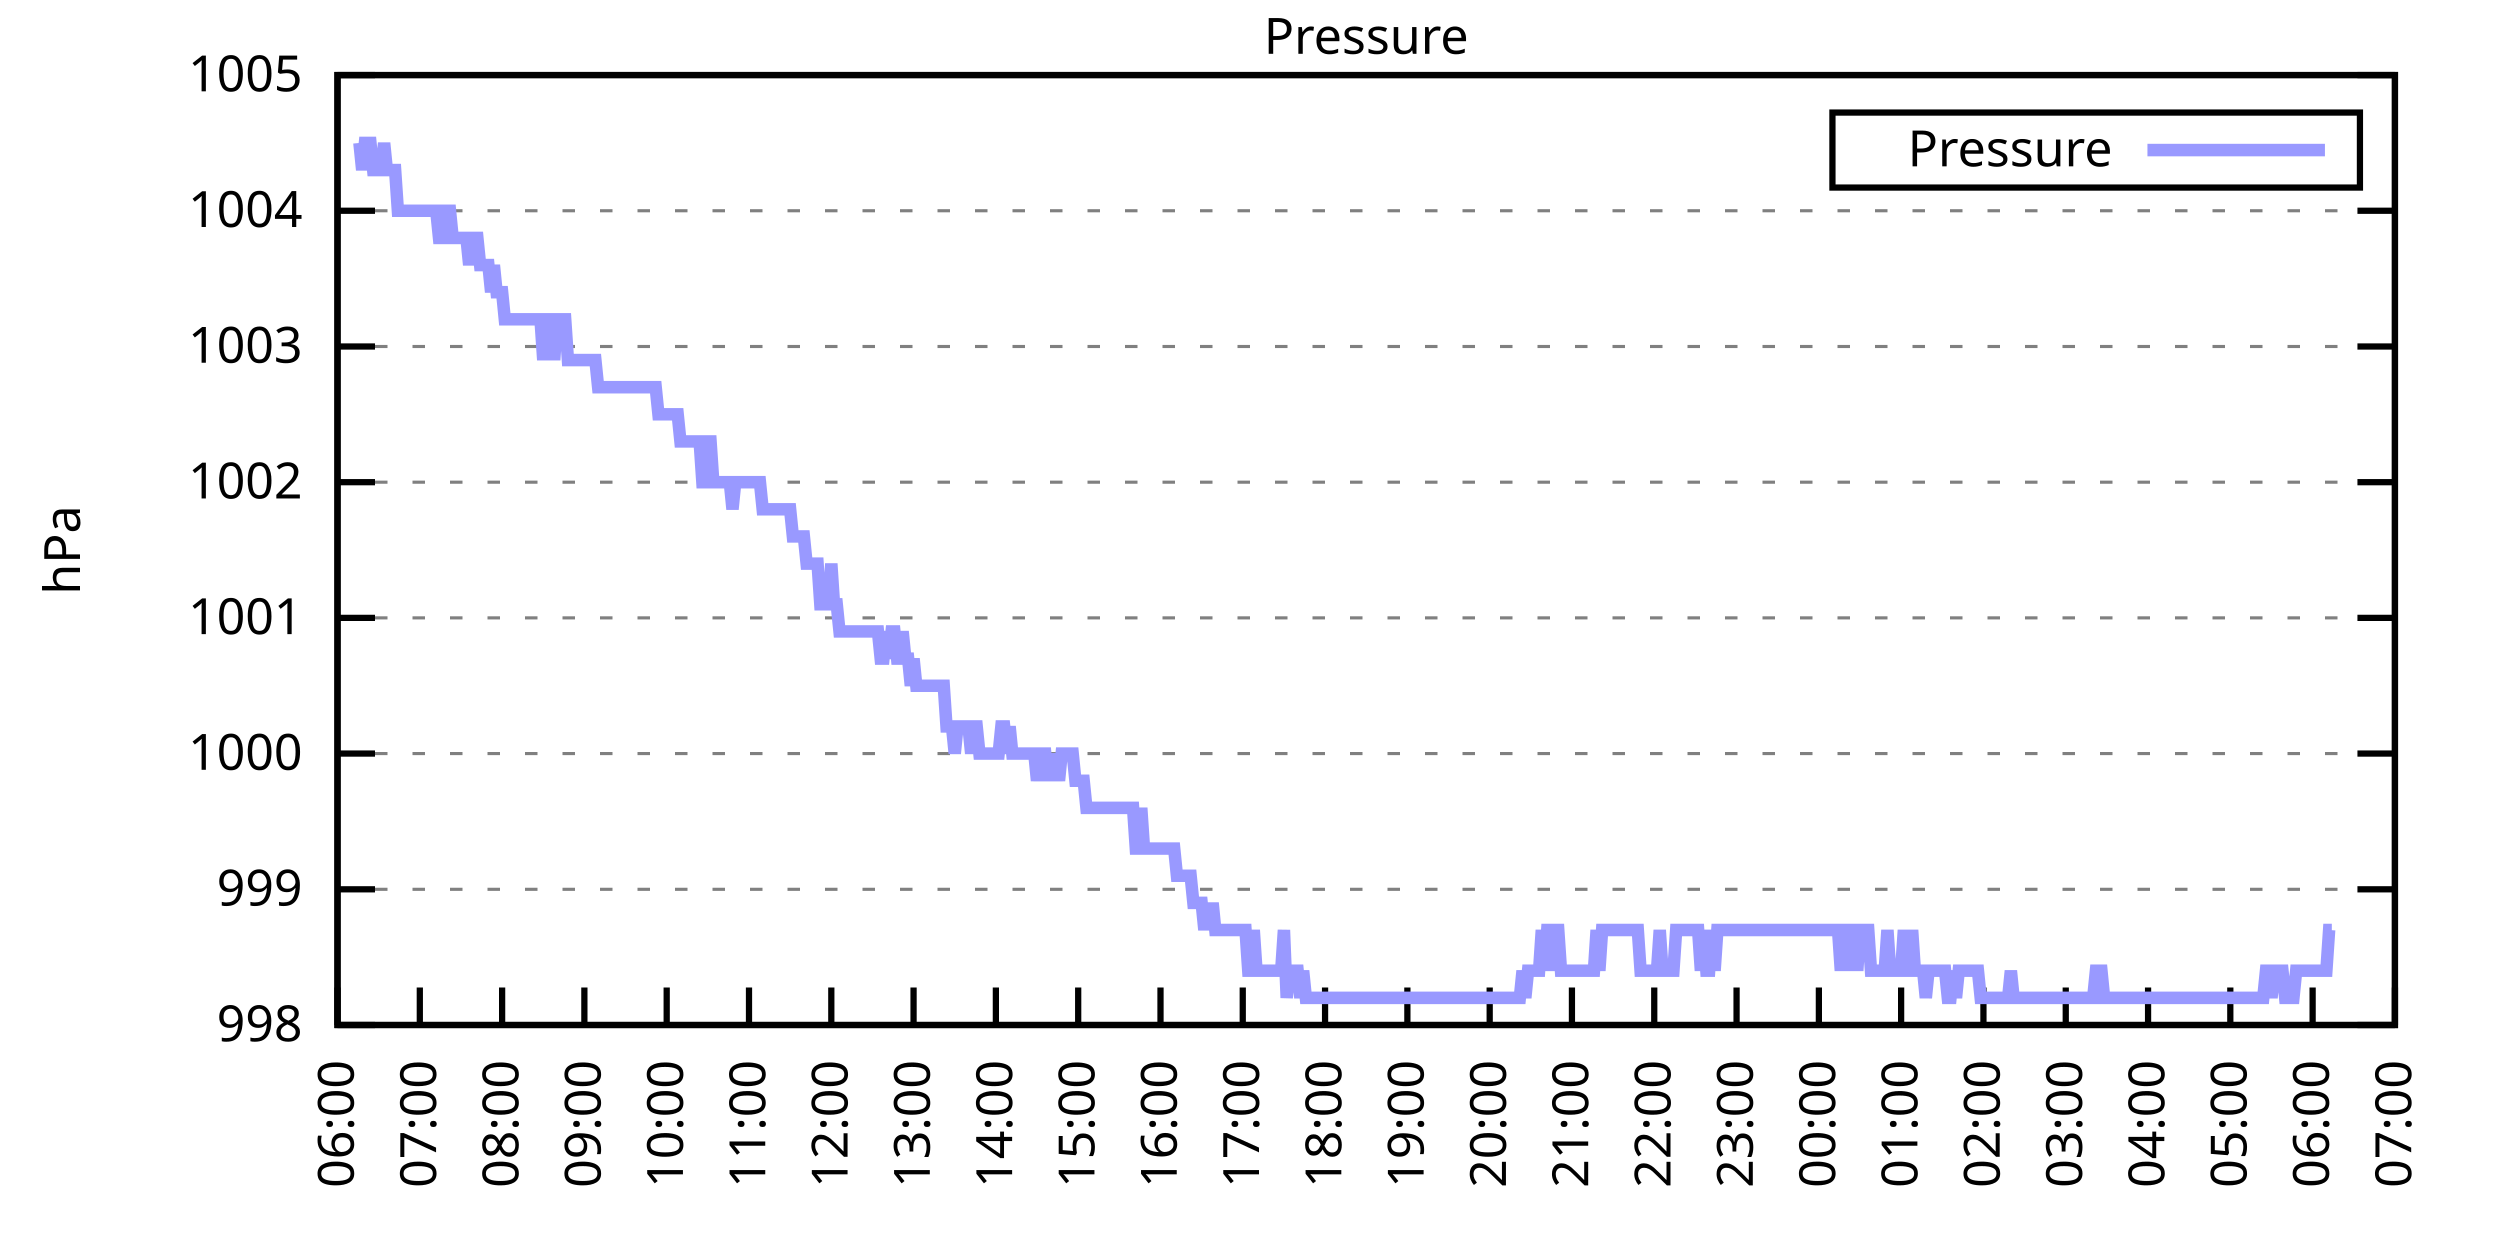
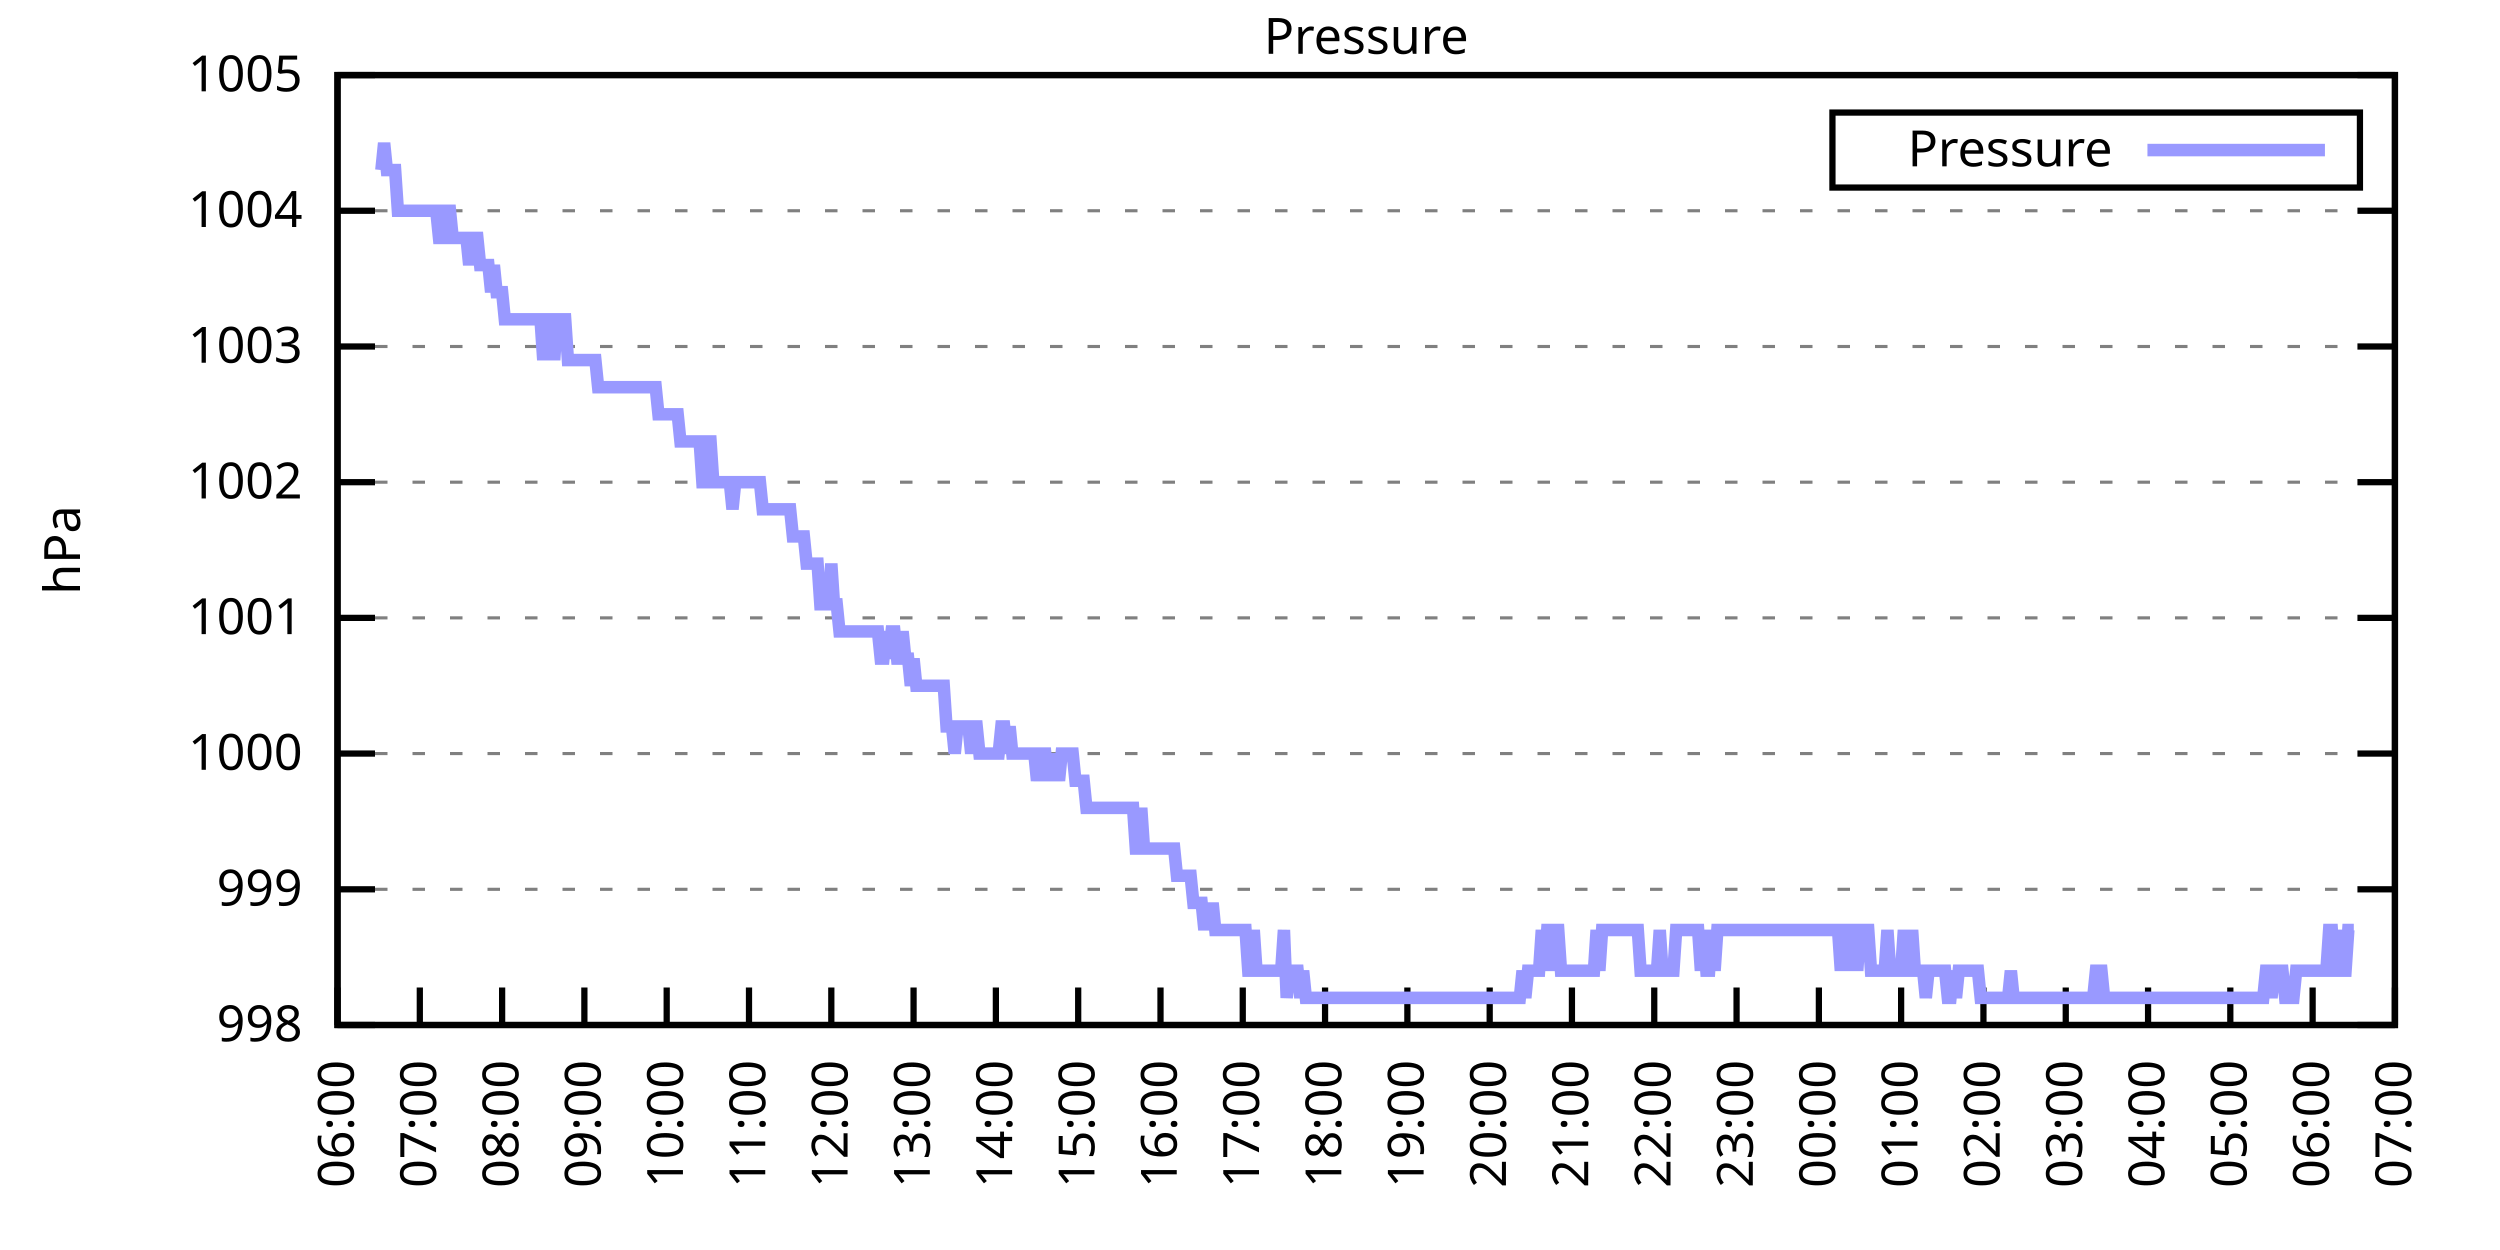
<svg xmlns="http://www.w3.org/2000/svg" xmlns:xlink="http://www.w3.org/1999/xlink" width="400" height="200" viewBox="0 0 400 200">
  <g id="gnuplot_canvas">
    <rect x="0" y="0" width="400" height="200" fill="none" />
    <defs>
      <circle id="gpDot" r="0.5" stroke-width="0.5" stroke="currentColor" />
      <path id="gpPt0" stroke-width="0.333" stroke="currentColor" d="M-1,0 h2 M0,-1 v2" />
      <path id="gpPt1" stroke-width="0.333" stroke="currentColor" d="M-1,-1 L1,1 M1,-1 L-1,1" />
      <path id="gpPt2" stroke-width="0.333" stroke="currentColor" d="M-1,0 L1,0 M0,-1 L0,1 M-1,-1 L1,1 M-1,1 L1,-1" />
      <rect id="gpPt3" stroke-width="0.333" stroke="currentColor" x="-1" y="-1" width="2" height="2" />
      <rect id="gpPt4" stroke-width="0.333" stroke="currentColor" fill="currentColor" x="-1" y="-1" width="2" height="2" />
      <circle id="gpPt5" stroke-width="0.333" stroke="currentColor" cx="0" cy="0" r="1" />
      <use xlink:href="#gpPt5" id="gpPt6" fill="currentColor" stroke="none" />
      <path id="gpPt7" stroke-width="0.333" stroke="currentColor" d="M0,-1.33 L-1.33,0.67 L1.33,0.67 z" />
      <use xlink:href="#gpPt7" id="gpPt8" fill="currentColor" stroke="none" />
      <use xlink:href="#gpPt7" id="gpPt9" stroke="currentColor" transform="rotate(180)" />
      <use xlink:href="#gpPt9" id="gpPt10" fill="currentColor" stroke="none" />
      <use xlink:href="#gpPt3" id="gpPt11" stroke="currentColor" transform="rotate(45)" />
      <use xlink:href="#gpPt11" id="gpPt12" fill="currentColor" stroke="none" />
      <path id="gpPt13" stroke-width="0.333" stroke="currentColor" d="M0,1.330 L1.265,0.411 L0.782,-1.067 L-0.782,-1.076 L-1.265,0.411 z" />
      <use xlink:href="#gpPt13" id="gpPt14" fill="currentColor" stroke="none" />
      <filter id="textbox" filterUnits="objectBoundingBox" x="0" y="0" height="1" width="1">
        <feFlood flood-color="white" flood-opacity="1" result="bgnd" />
        <feComposite in="SourceGraphic" in2="bgnd" operator="atop" />
      </filter>
      <filter id="greybox" filterUnits="objectBoundingBox" x="0" y="0" height="1" width="1">
        <feFlood flood-color="lightgrey" flood-opacity="1" result="grey" />
        <feComposite in="SourceGraphic" in2="grey" operator="atop" />
      </filter>
    </defs>
    <g fill="none" color="white" stroke="currentColor" stroke-width="1.00" stroke-linecap="butt" stroke-linejoin="miter">
</g>
    <g fill="none" color="black" stroke="currentColor" stroke-width="1.00" stroke-linecap="butt" stroke-linejoin="miter">
      <g stroke="none" shape-rendering="crispEdges">
        <polygon fill="rgb(255, 255, 255)" points="54.00,164.00 383.18,164.00 383.18,12.02 54.00,12.02 " />
      </g>
    </g>
    <g fill="none" color="black" stroke="currentColor" stroke-width="1.00" stroke-linecap="butt" stroke-linejoin="miter">
</g>
    <g fill="none" color="black" stroke="black" stroke-width="0.50" stroke-linecap="butt" stroke-linejoin="miter">
</g>
    <g fill="none" color="gray" stroke="currentColor" stroke-width="0.50" stroke-linecap="butt" stroke-linejoin="miter">
      <path stroke="gray" stroke-dasharray="2,4" class="gridline" d="M54.00,164.00 L383.19,164.00  " />
    </g>
    <g fill="none" color="gray" stroke="gray" stroke-width="1.00" stroke-linecap="butt" stroke-linejoin="miter">
</g>
    <g fill="none" color="black" stroke="currentColor" stroke-width="1.00" stroke-linecap="butt" stroke-linejoin="miter">
      <path stroke="black" d="M54.00,164.00 L60.00,164.00 M383.19,164.00 L377.19,164.00  " />
      <g transform="translate(48.40,166.60)" stroke="none" fill="black" font-family="Sans" font-size="8.00" text-anchor="end">
        <text>
          <tspan font-family="Sans"> 998</tspan>
        </text>
      </g>
    </g>
    <g fill="none" color="black" stroke="currentColor" stroke-width="1.00" stroke-linecap="butt" stroke-linejoin="miter">
</g>
    <g fill="none" color="black" stroke="black" stroke-width="0.50" stroke-linecap="butt" stroke-linejoin="miter">
</g>
    <g fill="none" color="gray" stroke="currentColor" stroke-width="0.50" stroke-linecap="butt" stroke-linejoin="miter">
      <path stroke="gray" stroke-dasharray="2,4" class="gridline" d="M54.00,142.29 L383.19,142.29  " />
    </g>
    <g fill="none" color="gray" stroke="gray" stroke-width="1.00" stroke-linecap="butt" stroke-linejoin="miter">
</g>
    <g fill="none" color="black" stroke="currentColor" stroke-width="1.00" stroke-linecap="butt" stroke-linejoin="miter">
      <path stroke="black" d="M54.00,142.29 L60.00,142.29 M383.19,142.29 L377.19,142.29  " />
      <g transform="translate(48.40,144.89)" stroke="none" fill="black" font-family="Sans" font-size="8.00" text-anchor="end">
        <text>
          <tspan font-family="Sans"> 999</tspan>
        </text>
      </g>
    </g>
    <g fill="none" color="black" stroke="currentColor" stroke-width="1.00" stroke-linecap="butt" stroke-linejoin="miter">
</g>
    <g fill="none" color="black" stroke="black" stroke-width="0.50" stroke-linecap="butt" stroke-linejoin="miter">
</g>
    <g fill="none" color="gray" stroke="currentColor" stroke-width="0.50" stroke-linecap="butt" stroke-linejoin="miter">
      <path stroke="gray" stroke-dasharray="2,4" class="gridline" d="M54.00,120.57 L383.19,120.57  " />
    </g>
    <g fill="none" color="gray" stroke="gray" stroke-width="1.00" stroke-linecap="butt" stroke-linejoin="miter">
</g>
    <g fill="none" color="black" stroke="currentColor" stroke-width="1.00" stroke-linecap="butt" stroke-linejoin="miter">
      <path stroke="black" d="M54.00,120.57 L60.00,120.57 M383.19,120.57 L377.19,120.57  " />
      <g transform="translate(48.40,123.17)" stroke="none" fill="black" font-family="Sans" font-size="8.00" text-anchor="end">
        <text>
          <tspan font-family="Sans"> 1000</tspan>
        </text>
      </g>
    </g>
    <g fill="none" color="black" stroke="currentColor" stroke-width="1.00" stroke-linecap="butt" stroke-linejoin="miter">
</g>
    <g fill="none" color="black" stroke="black" stroke-width="0.50" stroke-linecap="butt" stroke-linejoin="miter">
</g>
    <g fill="none" color="gray" stroke="currentColor" stroke-width="0.50" stroke-linecap="butt" stroke-linejoin="miter">
      <path stroke="gray" stroke-dasharray="2,4" class="gridline" d="M54.00,98.86 L383.19,98.86  " />
    </g>
    <g fill="none" color="gray" stroke="gray" stroke-width="1.00" stroke-linecap="butt" stroke-linejoin="miter">
</g>
    <g fill="none" color="black" stroke="currentColor" stroke-width="1.00" stroke-linecap="butt" stroke-linejoin="miter">
      <path stroke="black" d="M54.00,98.86 L60.00,98.86 M383.19,98.86 L377.19,98.86  " />
      <g transform="translate(48.40,101.46)" stroke="none" fill="black" font-family="Sans" font-size="8.00" text-anchor="end">
        <text>
          <tspan font-family="Sans"> 1001</tspan>
        </text>
      </g>
    </g>
    <g fill="none" color="black" stroke="currentColor" stroke-width="1.00" stroke-linecap="butt" stroke-linejoin="miter">
</g>
    <g fill="none" color="black" stroke="black" stroke-width="0.50" stroke-linecap="butt" stroke-linejoin="miter">
</g>
    <g fill="none" color="gray" stroke="currentColor" stroke-width="0.50" stroke-linecap="butt" stroke-linejoin="miter">
      <path stroke="gray" stroke-dasharray="2,4" class="gridline" d="M54.00,77.15 L383.19,77.15  " />
    </g>
    <g fill="none" color="gray" stroke="gray" stroke-width="1.00" stroke-linecap="butt" stroke-linejoin="miter">
</g>
    <g fill="none" color="black" stroke="currentColor" stroke-width="1.00" stroke-linecap="butt" stroke-linejoin="miter">
      <path stroke="black" d="M54.00,77.15 L60.00,77.15 M383.19,77.15 L377.19,77.15  " />
      <g transform="translate(48.40,79.75)" stroke="none" fill="black" font-family="Sans" font-size="8.00" text-anchor="end">
        <text>
          <tspan font-family="Sans"> 1002</tspan>
        </text>
      </g>
    </g>
    <g fill="none" color="black" stroke="currentColor" stroke-width="1.00" stroke-linecap="butt" stroke-linejoin="miter">
</g>
    <g fill="none" color="black" stroke="black" stroke-width="0.50" stroke-linecap="butt" stroke-linejoin="miter">
</g>
    <g fill="none" color="gray" stroke="currentColor" stroke-width="0.50" stroke-linecap="butt" stroke-linejoin="miter">
      <path stroke="gray" stroke-dasharray="2,4" class="gridline" d="M54.00,55.44 L383.19,55.44  " />
    </g>
    <g fill="none" color="gray" stroke="gray" stroke-width="1.00" stroke-linecap="butt" stroke-linejoin="miter">
</g>
    <g fill="none" color="black" stroke="currentColor" stroke-width="1.00" stroke-linecap="butt" stroke-linejoin="miter">
      <path stroke="black" d="M54.00,55.44 L60.00,55.44 M383.19,55.44 L377.19,55.44  " />
      <g transform="translate(48.40,58.04)" stroke="none" fill="black" font-family="Sans" font-size="8.00" text-anchor="end">
        <text>
          <tspan font-family="Sans"> 1003</tspan>
        </text>
      </g>
    </g>
    <g fill="none" color="black" stroke="currentColor" stroke-width="1.00" stroke-linecap="butt" stroke-linejoin="miter">
</g>
    <g fill="none" color="black" stroke="black" stroke-width="0.50" stroke-linecap="butt" stroke-linejoin="miter">
</g>
    <g fill="none" color="gray" stroke="currentColor" stroke-width="0.50" stroke-linecap="butt" stroke-linejoin="miter">
      <path stroke="gray" stroke-dasharray="2,4" class="gridline" d="M54.00,33.72 L383.19,33.72  " />
    </g>
    <g fill="none" color="gray" stroke="gray" stroke-width="1.00" stroke-linecap="butt" stroke-linejoin="miter">
</g>
    <g fill="none" color="black" stroke="currentColor" stroke-width="1.00" stroke-linecap="butt" stroke-linejoin="miter">
      <path stroke="black" d="M54.00,33.72 L60.00,33.72 M383.19,33.72 L377.19,33.72  " />
      <g transform="translate(48.40,36.32)" stroke="none" fill="black" font-family="Sans" font-size="8.00" text-anchor="end">
        <text>
          <tspan font-family="Sans"> 1004</tspan>
        </text>
      </g>
    </g>
    <g fill="none" color="black" stroke="currentColor" stroke-width="1.00" stroke-linecap="butt" stroke-linejoin="miter">
</g>
    <g fill="none" color="black" stroke="black" stroke-width="0.50" stroke-linecap="butt" stroke-linejoin="miter">
</g>
    <g fill="none" color="gray" stroke="currentColor" stroke-width="0.50" stroke-linecap="butt" stroke-linejoin="miter">
      <path stroke="gray" stroke-dasharray="2,4" class="gridline" d="M54.00,12.01 L383.19,12.01  " />
    </g>
    <g fill="none" color="gray" stroke="gray" stroke-width="1.00" stroke-linecap="butt" stroke-linejoin="miter">
</g>
    <g fill="none" color="black" stroke="currentColor" stroke-width="1.00" stroke-linecap="butt" stroke-linejoin="miter">
      <path stroke="black" d="M54.00,12.01 L60.00,12.01 M383.19,12.01 L377.19,12.01  " />
      <g transform="translate(48.40,14.61)" stroke="none" fill="black" font-family="Sans" font-size="8.00" text-anchor="end">
        <text>
          <tspan font-family="Sans"> 1005</tspan>
        </text>
      </g>
    </g>
    <g fill="none" color="black" stroke="currentColor" stroke-width="1.00" stroke-linecap="butt" stroke-linejoin="miter">
      <path stroke="black" d="M54.00,164.00 L54.00,158.00  " />
      <g transform="translate(56.60,169.60) rotate(270.00)" stroke="none" fill="black" font-family="Sans" font-size="8.00" text-anchor="end">
        <text>
          <tspan font-family="Sans">06:00</tspan>
        </text>
      </g>
    </g>
    <g fill="none" color="black" stroke="currentColor" stroke-width="1.00" stroke-linecap="butt" stroke-linejoin="miter">
      <path stroke="black" d="M67.17,164.00 L67.17,158.00  " />
      <g transform="translate(69.77,169.60) rotate(270.00)" stroke="none" fill="black" font-family="Sans" font-size="8.00" text-anchor="end">
        <text>
          <tspan font-family="Sans">07:00</tspan>
        </text>
      </g>
    </g>
    <g fill="none" color="black" stroke="currentColor" stroke-width="1.00" stroke-linecap="butt" stroke-linejoin="miter">
      <path stroke="black" d="M80.34,164.00 L80.34,158.00  " />
      <g transform="translate(82.94,169.60) rotate(270.00)" stroke="none" fill="black" font-family="Sans" font-size="8.00" text-anchor="end">
        <text>
          <tspan font-family="Sans">08:00</tspan>
        </text>
      </g>
    </g>
    <g fill="none" color="black" stroke="currentColor" stroke-width="1.00" stroke-linecap="butt" stroke-linejoin="miter">
      <path stroke="black" d="M93.50,164.00 L93.50,158.00  " />
      <g transform="translate(96.10,169.60) rotate(270.00)" stroke="none" fill="black" font-family="Sans" font-size="8.00" text-anchor="end">
        <text>
          <tspan font-family="Sans">09:00</tspan>
        </text>
      </g>
    </g>
    <g fill="none" color="black" stroke="currentColor" stroke-width="1.00" stroke-linecap="butt" stroke-linejoin="miter">
      <path stroke="black" d="M106.67,164.00 L106.67,158.00  " />
      <g transform="translate(109.27,169.60) rotate(270.00)" stroke="none" fill="black" font-family="Sans" font-size="8.00" text-anchor="end">
        <text>
          <tspan font-family="Sans">10:00</tspan>
        </text>
      </g>
    </g>
    <g fill="none" color="black" stroke="currentColor" stroke-width="1.00" stroke-linecap="butt" stroke-linejoin="miter">
      <path stroke="black" d="M119.84,164.00 L119.84,158.00  " />
      <g transform="translate(122.44,169.60) rotate(270.00)" stroke="none" fill="black" font-family="Sans" font-size="8.00" text-anchor="end">
        <text>
          <tspan font-family="Sans">11:00</tspan>
        </text>
      </g>
    </g>
    <g fill="none" color="black" stroke="currentColor" stroke-width="1.00" stroke-linecap="butt" stroke-linejoin="miter">
      <path stroke="black" d="M133.01,164.00 L133.01,158.00  " />
      <g transform="translate(135.61,169.60) rotate(270.00)" stroke="none" fill="black" font-family="Sans" font-size="8.00" text-anchor="end">
        <text>
          <tspan font-family="Sans">12:00</tspan>
        </text>
      </g>
    </g>
    <g fill="none" color="black" stroke="currentColor" stroke-width="1.00" stroke-linecap="butt" stroke-linejoin="miter">
      <path stroke="black" d="M146.17,164.00 L146.17,158.00  " />
      <g transform="translate(148.77,169.60) rotate(270.00)" stroke="none" fill="black" font-family="Sans" font-size="8.00" text-anchor="end">
        <text>
          <tspan font-family="Sans">13:00</tspan>
        </text>
      </g>
    </g>
    <g fill="none" color="black" stroke="currentColor" stroke-width="1.00" stroke-linecap="butt" stroke-linejoin="miter">
      <path stroke="black" d="M159.34,164.00 L159.34,158.00  " />
      <g transform="translate(161.94,169.60) rotate(270.00)" stroke="none" fill="black" font-family="Sans" font-size="8.00" text-anchor="end">
        <text>
          <tspan font-family="Sans">14:00</tspan>
        </text>
      </g>
    </g>
    <g fill="none" color="black" stroke="currentColor" stroke-width="1.00" stroke-linecap="butt" stroke-linejoin="miter">
      <path stroke="black" d="M172.51,164.00 L172.51,158.00  " />
      <g transform="translate(175.11,169.60) rotate(270.00)" stroke="none" fill="black" font-family="Sans" font-size="8.00" text-anchor="end">
        <text>
          <tspan font-family="Sans">15:00</tspan>
        </text>
      </g>
    </g>
    <g fill="none" color="black" stroke="currentColor" stroke-width="1.00" stroke-linecap="butt" stroke-linejoin="miter">
      <path stroke="black" d="M185.68,164.00 L185.68,158.00  " />
      <g transform="translate(188.28,169.60) rotate(270.00)" stroke="none" fill="black" font-family="Sans" font-size="8.00" text-anchor="end">
        <text>
          <tspan font-family="Sans">16:00</tspan>
        </text>
      </g>
    </g>
    <g fill="none" color="black" stroke="currentColor" stroke-width="1.00" stroke-linecap="butt" stroke-linejoin="miter">
      <path stroke="black" d="M198.84,164.00 L198.84,158.00  " />
      <g transform="translate(201.44,169.60) rotate(270.00)" stroke="none" fill="black" font-family="Sans" font-size="8.00" text-anchor="end">
        <text>
          <tspan font-family="Sans">17:00</tspan>
        </text>
      </g>
    </g>
    <g fill="none" color="black" stroke="currentColor" stroke-width="1.00" stroke-linecap="butt" stroke-linejoin="miter">
      <path stroke="black" d="M212.01,164.00 L212.01,158.00  " />
      <g transform="translate(214.61,169.60) rotate(270.00)" stroke="none" fill="black" font-family="Sans" font-size="8.00" text-anchor="end">
        <text>
          <tspan font-family="Sans">18:00</tspan>
        </text>
      </g>
    </g>
    <g fill="none" color="black" stroke="currentColor" stroke-width="1.00" stroke-linecap="butt" stroke-linejoin="miter">
      <path stroke="black" d="M225.18,164.00 L225.18,158.00  " />
      <g transform="translate(227.78,169.60) rotate(270.00)" stroke="none" fill="black" font-family="Sans" font-size="8.00" text-anchor="end">
        <text>
          <tspan font-family="Sans">19:00</tspan>
        </text>
      </g>
    </g>
    <g fill="none" color="black" stroke="currentColor" stroke-width="1.00" stroke-linecap="butt" stroke-linejoin="miter">
      <path stroke="black" d="M238.35,164.00 L238.35,158.00  " />
      <g transform="translate(240.95,169.60) rotate(270.00)" stroke="none" fill="black" font-family="Sans" font-size="8.00" text-anchor="end">
        <text>
          <tspan font-family="Sans">20:00</tspan>
        </text>
      </g>
    </g>
    <g fill="none" color="black" stroke="currentColor" stroke-width="1.00" stroke-linecap="butt" stroke-linejoin="miter">
      <path stroke="black" d="M251.51,164.00 L251.51,158.00  " />
      <g transform="translate(254.11,169.60) rotate(270.00)" stroke="none" fill="black" font-family="Sans" font-size="8.00" text-anchor="end">
        <text>
          <tspan font-family="Sans">21:00</tspan>
        </text>
      </g>
    </g>
    <g fill="none" color="black" stroke="currentColor" stroke-width="1.00" stroke-linecap="butt" stroke-linejoin="miter">
      <path stroke="black" d="M264.68,164.00 L264.68,158.00  " />
      <g transform="translate(267.28,169.60) rotate(270.00)" stroke="none" fill="black" font-family="Sans" font-size="8.00" text-anchor="end">
        <text>
          <tspan font-family="Sans">22:00</tspan>
        </text>
      </g>
    </g>
    <g fill="none" color="black" stroke="currentColor" stroke-width="1.00" stroke-linecap="butt" stroke-linejoin="miter">
      <path stroke="black" d="M277.85,164.00 L277.85,158.00  " />
      <g transform="translate(280.45,169.60) rotate(270.00)" stroke="none" fill="black" font-family="Sans" font-size="8.00" text-anchor="end">
        <text>
          <tspan font-family="Sans">23:00</tspan>
        </text>
      </g>
    </g>
    <g fill="none" color="black" stroke="currentColor" stroke-width="1.00" stroke-linecap="butt" stroke-linejoin="miter">
      <path stroke="black" d="M291.02,164.00 L291.02,158.00  " />
      <g transform="translate(293.62,169.60) rotate(270.00)" stroke="none" fill="black" font-family="Sans" font-size="8.00" text-anchor="end">
        <text>
          <tspan font-family="Sans">00:00</tspan>
        </text>
      </g>
    </g>
    <g fill="none" color="black" stroke="currentColor" stroke-width="1.00" stroke-linecap="butt" stroke-linejoin="miter">
      <path stroke="black" d="M304.18,164.00 L304.18,158.00  " />
      <g transform="translate(306.78,169.60) rotate(270.00)" stroke="none" fill="black" font-family="Sans" font-size="8.00" text-anchor="end">
        <text>
          <tspan font-family="Sans">01:00</tspan>
        </text>
      </g>
    </g>
    <g fill="none" color="black" stroke="currentColor" stroke-width="1.00" stroke-linecap="butt" stroke-linejoin="miter">
      <path stroke="black" d="M317.35,164.00 L317.35,158.00  " />
      <g transform="translate(319.95,169.60) rotate(270.00)" stroke="none" fill="black" font-family="Sans" font-size="8.00" text-anchor="end">
        <text>
          <tspan font-family="Sans">02:00</tspan>
        </text>
      </g>
    </g>
    <g fill="none" color="black" stroke="currentColor" stroke-width="1.00" stroke-linecap="butt" stroke-linejoin="miter">
      <path stroke="black" d="M330.52,164.00 L330.52,158.00  " />
      <g transform="translate(333.12,169.60) rotate(270.00)" stroke="none" fill="black" font-family="Sans" font-size="8.00" text-anchor="end">
        <text>
          <tspan font-family="Sans">03:00</tspan>
        </text>
      </g>
    </g>
    <g fill="none" color="black" stroke="currentColor" stroke-width="1.00" stroke-linecap="butt" stroke-linejoin="miter">
      <path stroke="black" d="M343.69,164.00 L343.69,158.00  " />
      <g transform="translate(346.29,169.60) rotate(270.00)" stroke="none" fill="black" font-family="Sans" font-size="8.00" text-anchor="end">
        <text>
          <tspan font-family="Sans">04:00</tspan>
        </text>
      </g>
    </g>
    <g fill="none" color="black" stroke="currentColor" stroke-width="1.00" stroke-linecap="butt" stroke-linejoin="miter">
      <path stroke="black" d="M356.85,164.00 L356.85,158.00  " />
      <g transform="translate(359.45,169.60) rotate(270.00)" stroke="none" fill="black" font-family="Sans" font-size="8.00" text-anchor="end">
        <text>
          <tspan font-family="Sans">05:00</tspan>
        </text>
      </g>
    </g>
    <g fill="none" color="black" stroke="currentColor" stroke-width="1.00" stroke-linecap="butt" stroke-linejoin="miter">
      <path stroke="black" d="M370.02,164.00 L370.02,158.00  " />
      <g transform="translate(372.62,169.60) rotate(270.00)" stroke="none" fill="black" font-family="Sans" font-size="8.00" text-anchor="end">
        <text>
          <tspan font-family="Sans">06:00</tspan>
        </text>
      </g>
    </g>
    <g fill="none" color="black" stroke="currentColor" stroke-width="1.00" stroke-linecap="butt" stroke-linejoin="miter">
      <path stroke="black" d="M383.19,164.00 L383.19,158.00  " />
      <g transform="translate(385.79,169.60) rotate(270.00)" stroke="none" fill="black" font-family="Sans" font-size="8.00" text-anchor="end">
        <text>
          <tspan font-family="Sans">07:00</tspan>
        </text>
      </g>
    </g>
    <g fill="none" color="black" stroke="currentColor" stroke-width="1.00" stroke-linecap="butt" stroke-linejoin="miter">
</g>
    <g fill="none" color="black" stroke="currentColor" stroke-width="1.00" stroke-linecap="butt" stroke-linejoin="miter">
      <path stroke="black" d="M54.00,12.01 L54.00,164.00 L383.19,164.00 L383.19,12.01 L54.00,12.01 Z  " />
    </g>
    <g fill="none" color="black" stroke="currentColor" stroke-width="1.00" stroke-linecap="butt" stroke-linejoin="miter">
</g>
    <g fill="none" color="black" stroke="currentColor" stroke-width="1.00" stroke-linecap="butt" stroke-linejoin="miter">
      <path stroke="black" d="M293.19,30.01 L293.19,18.01 L377.59,18.01 L377.59,30.01 L293.19,30.01 Z  " />
    </g>
    <g id="Pressure_plot_1">
      <g fill="none" color="white" stroke="black" stroke-width="2.00" stroke-linecap="butt" stroke-linejoin="miter">
</g>
      <g fill="none" color="black" stroke="currentColor" stroke-width="2.00" stroke-linecap="butt" stroke-linejoin="miter">
        <g transform="translate(337.99,26.61)" stroke="none" fill="black" font-family="Sans" font-size="8.00" text-anchor="end">
          <text>
            <tspan font-family="Sans">Pressure</tspan>
          </text>
        </g>
      </g>
      <g fill="none" color="black" stroke="currentColor" stroke-width="2.00" stroke-linecap="butt" stroke-linejoin="miter">
-         <path stroke="rgb(153, 153, 255)" d="M343.59,24.01 L371.99,24.01 M57.51,22.87 L57.95,27.21 L58.39,22.87 L58.83,22.87 L59.27,22.87 L59.71,27.21   L60.14,27.21 L60.58,27.21 L61.02,27.21 L61.46,22.87 L61.90,27.21 L62.34,27.21 L62.78,27.21 L63.22,27.21   L63.66,33.72 L64.10,33.72 L64.53,33.72 L64.97,33.72 L65.41,33.72 L65.85,33.72 L66.29,33.72 L66.73,33.72   L67.17,33.72 L67.61,33.72 L68.05,33.72 L68.48,33.72 L68.92,33.72 L69.36,33.72 L69.80,33.72 L70.24,38.07   L70.68,38.07 L71.12,38.07 L71.56,33.72 L72.00,33.72 L72.43,38.07 L72.87,38.07 L73.31,38.07 L73.75,38.07   L74.19,38.07 L74.63,38.07 L75.07,42.41 L75.51,38.07 L75.95,38.07 L76.38,38.07 L76.82,42.41 L77.26,42.41   L77.70,42.41 L78.14,42.41 L78.58,46.75 L79.02,42.41 L79.46,46.75 L79.90,46.75 L80.34,46.75 L80.77,51.09   L81.21,51.09 L81.65,51.09 L82.09,51.09 L82.53,51.09 L82.97,51.09 L83.41,51.09 L83.85,51.09 L84.29,51.09   L84.72,51.09 L85.16,51.09 L85.60,51.09 L86.04,51.09 L86.48,51.09 L86.92,57.61 L87.36,51.09 L87.80,51.09   L88.24,51.09 L88.67,57.61 L89.11,51.09 L89.55,51.09 L89.99,51.09 L90.43,51.09 L90.87,57.61 L91.31,57.61   L91.75,57.61 L92.19,57.61 L92.62,57.61 L93.06,57.61 L93.50,57.61 L93.94,57.61 L94.38,57.61 L94.82,57.61   L95.26,57.61 L95.70,61.95 L96.14,61.95 L96.58,61.95 L97.01,61.95 L97.45,61.95 L97.89,61.95 L98.33,61.95   L98.77,61.95 L99.21,61.95 L99.65,61.95 L100.09,61.95 L100.53,61.95 L100.96,61.95 L101.40,61.95 L101.84,61.95   L102.28,61.95 L102.72,61.95 L103.16,61.95 L103.60,61.95 L104.04,61.95 L104.48,61.95 L104.91,61.95 L105.35,66.29   L105.79,66.29 L106.23,66.29 L106.67,66.29 L107.11,66.29 L107.55,66.29 L107.99,66.29 L108.43,66.29 L108.87,70.63   L109.30,70.63 L109.74,70.63 L110.18,70.63 L110.62,70.63 L111.06,70.63 L111.50,70.63 L111.94,70.63 L112.38,77.15   L112.82,77.15 L113.25,70.63 L113.69,70.63 L114.13,77.15 L114.57,77.15 L115.01,77.15 L115.45,77.15 L115.89,77.15   L116.33,77.15 L116.77,77.15 L117.20,81.49 L117.64,77.15 L118.08,77.15 L118.52,77.15 L118.96,77.15 L119.40,77.15   L119.84,77.15 L120.28,77.15 L120.72,77.15 L121.15,77.15 L121.59,77.15 L122.03,81.49 L122.47,81.49 L122.91,81.49   L123.35,81.49 L123.79,81.49 L124.23,81.49 L124.67,81.49 L125.11,81.49 L125.54,81.49 L125.98,81.49 L126.42,81.49   L126.86,85.83 L127.30,85.83 L127.74,85.83 L128.18,85.83 L128.62,85.83 L129.06,90.18 L129.49,90.18 L129.93,90.18   L130.37,90.18 L130.81,90.18 L131.25,96.69 L131.69,96.69 L132.13,96.69 L132.57,96.69 L133.01,90.18 L133.44,96.69   L133.88,96.69 L134.32,101.03 L134.76,101.03 L135.20,101.03 L135.64,101.03 L136.08,101.03 L136.52,101.03 L136.96,101.03   L137.39,101.03 L137.83,101.03 L138.27,101.03 L138.71,101.03 L139.15,101.03 L139.59,101.03 L140.03,101.03 L140.47,101.03   L140.91,105.38 L141.35,105.38 L141.78,101.03 L142.22,105.38 L142.66,101.03 L143.10,101.03 L143.54,105.38 L143.98,105.38   L144.42,101.03 L144.86,105.38 L145.30,105.38 L145.73,109.72 L146.17,105.38 L146.61,109.72 L147.05,109.72 L147.49,109.72   L147.93,109.72 L148.37,109.72 L148.81,109.72 L149.25,109.72 L149.68,109.72 L150.12,109.72 L150.56,109.72 L151.00,109.72   L151.44,116.23 L151.88,116.23 L152.32,116.23 L152.76,120.57 L153.20,116.23 L153.63,116.23 L154.07,116.23 L154.51,116.23   L154.95,116.23 L155.39,120.57 L155.83,116.23 L156.27,116.23 L156.71,120.57 L157.15,120.57 L157.59,120.57 L158.02,120.57   L158.46,120.57 L158.90,120.57 L159.34,120.57 L159.78,120.57 L160.22,116.23 L160.66,116.23 L161.10,120.57 L161.54,116.23   L161.97,120.57 L162.41,120.57 L162.85,120.57 L163.29,120.57 L163.73,120.57 L164.17,120.57 L164.61,120.57 L165.05,120.57   L165.49,120.57 L165.92,124.92 L166.36,120.57 L166.80,120.57 L167.24,120.57 L167.68,124.92 L168.12,120.57 L168.56,124.92   L169.00,120.57 L169.44,124.92 L169.87,120.57 L170.31,120.57 L170.75,120.57 L171.19,120.57 L171.63,120.57 L172.07,124.92   L172.51,124.92 L172.95,124.92 L173.39,124.92 L173.83,129.26 L174.26,129.26 L174.70,129.26 L175.14,129.26 L175.58,129.26   L176.02,129.26 L176.46,129.26 L176.90,129.26 L177.34,129.26 L177.78,129.26 L178.21,129.26 L178.65,129.26 L179.09,129.26   L179.53,129.26 L179.97,129.26 L180.41,129.26 L180.85,129.26 L181.29,129.26 L181.73,135.77 L182.16,135.77 L182.60,129.26   L183.04,135.77 L183.48,135.77 L183.92,135.77 L184.36,135.77 L184.80,135.77 L185.24,135.77 L185.68,135.77 L186.11,135.77   L186.55,135.77 L186.99,135.77 L187.43,135.77 L187.87,135.77 L188.31,140.12 L188.75,140.12 L189.19,140.12 L189.63,140.12   L190.07,140.12 L190.50,140.12 L190.94,144.46 L191.38,144.46 L191.82,144.46 L192.26,144.46 L192.70,148.80 L193.14,144.46   L193.58,148.80 L194.02,144.46 L194.45,148.80 L194.89,148.80 L195.33,148.80 L195.77,148.80 L196.21,148.80 L196.65,148.80   L197.09,148.80 L197.53,148.80 L197.97,148.80 L198.40,148.80 L198.84,148.80 L199.28,148.80 L199.72,155.31 L200.16,155.31   L200.60,148.80 L201.04,155.31 L201.48,155.31 L201.92,155.31 L202.35,155.31 L202.79,155.31 L203.23,155.31 L203.67,155.31   L204.11,155.31 L204.55,155.31 L204.99,155.31 L205.43,148.80 L205.87,159.66 L206.31,155.31 L206.74,155.31 L207.18,155.31   L207.62,155.31 L208.06,159.66 L208.50,155.31 L208.94,159.66 L209.38,159.66 L209.82,159.66 L210.26,159.66 L210.69,159.66   L211.13,159.66 L211.57,159.66 L212.01,159.66 L212.45,159.66 L212.89,159.66 L213.33,159.66 L213.77,159.66 L214.21,159.66   L214.64,159.66 L215.08,159.66 L215.52,159.66 L215.96,159.66 L216.40,159.66 L216.84,159.66 L217.28,159.66 L217.72,159.66   L218.16,159.66 L218.60,159.66 L219.03,159.66 L219.47,159.66 L219.91,159.66 L220.35,159.66 L220.79,159.66 L221.23,159.66   L221.67,159.66 L222.11,159.66 L222.55,159.66 L222.98,159.66 L223.42,159.66 L223.86,159.66 L224.30,159.66 L224.74,159.66   L225.18,159.66 L225.62,159.66 L226.06,159.66 L226.50,159.66 L226.93,159.66 L227.37,159.66 L227.81,159.66 L228.25,159.66   L228.69,159.66 L229.13,159.66 L229.57,159.66 L230.01,159.66 L230.45,159.66 L230.88,159.66 L231.32,159.66 L231.76,159.66   L232.20,159.66 L232.64,159.66 L233.08,159.66 L233.52,159.66 L233.96,159.66 L234.40,159.66 L234.84,159.66 L235.27,159.66   L235.71,159.66 L236.15,159.66 L236.59,159.66 L237.03,159.66 L237.47,159.66 L237.91,159.66 L238.35,159.66 L238.79,159.66   L239.22,159.66 L239.66,159.66 L240.10,159.66 L240.54,159.66 L240.98,159.66 L241.42,159.66 L241.86,159.66 L242.30,159.66   L242.74,159.66 L243.17,159.66 L243.61,155.31 L244.05,159.66 L244.49,155.31 L244.93,155.31 L245.37,155.31 L245.81,155.31   L246.25,155.31 L246.69,148.80 L247.12,155.31 L247.56,148.80 L248.00,148.80 L248.44,155.31 L248.88,148.80 L249.32,148.80   L249.76,155.31 L250.20,155.31 L250.64,155.31 L251.08,155.31 L251.51,155.31 L251.95,155.31 L252.39,155.31 L252.83,155.31   L253.27,155.31 L253.71,155.31 L254.15,155.31 L254.59,155.31 L255.03,155.31 L255.46,148.80 L255.90,155.31 L256.34,148.80   L256.78,148.80 L257.22,148.80 L257.66,148.80 L258.10,148.80 L258.54,148.80 L258.98,148.80 L259.41,148.80 L259.85,148.80   L260.29,148.80 L260.73,148.80 L261.17,148.80 L261.61,148.80 L262.05,148.80 L262.49,155.31 L262.93,155.31 L263.36,155.31   L263.80,155.31 L264.24,155.31 L264.68,155.31 L265.12,155.31 L265.56,148.80 L266.00,155.31 L266.44,155.31 L266.88,155.31   L267.32,155.31 L267.75,155.31 L268.19,148.80 L268.63,148.80 L269.07,148.80 L269.51,148.80 L269.95,148.80 L270.39,148.80   L270.83,148.80 L271.27,148.80 L271.70,148.80 L272.14,155.31 L272.58,148.80 L273.02,155.31 L273.46,155.31 L273.90,148.80   L274.34,155.31 L274.78,148.80 L275.22,148.80 L275.65,148.80 L276.09,148.80 L276.53,148.80 L276.97,148.80 L277.41,148.80   L277.85,148.80 L278.29,148.80 L278.73,148.80 L279.17,148.80 L279.60,148.80 L280.04,148.80 L280.48,148.80 L280.92,148.80   L281.36,148.80 L281.80,148.80 L282.24,148.80 L282.68,148.80 L283.12,148.80 L283.56,148.80 L283.99,148.80 L284.43,148.80   L284.87,148.80 L285.31,148.80 L285.75,148.80 L286.19,148.80 L286.63,148.80 L287.07,148.80 L287.51,148.80 L287.94,148.80   L288.38,148.80 L288.82,148.80 L289.26,148.80 L289.70,148.80 L290.14,148.80 L290.58,148.80 L291.02,148.80 L291.46,148.80   L291.89,148.80 L292.33,148.80 L292.77,148.80 L293.21,148.80 L293.65,148.80 L294.09,148.80 L294.53,155.31 L294.97,148.80   L295.41,148.80 L295.84,148.80 L296.28,155.31 L296.72,148.80 L297.16,155.31 L297.60,148.80 L298.04,148.80 L298.48,148.80   L298.92,148.80 L299.36,155.31 L299.80,155.31 L300.23,155.31 L300.67,155.31 L301.11,155.31 L301.55,155.31 L301.99,148.80   L302.43,155.31 L302.87,155.31 L303.31,155.31 L303.75,155.31 L304.18,155.31 L304.62,148.80 L305.06,155.31 L305.50,155.31   L305.94,148.80 L306.38,155.31 L306.82,155.31 L307.26,155.31 L307.70,155.31 L308.13,159.66 L308.57,155.31 L309.01,155.31   L309.45,155.31 L309.89,155.31 L310.33,155.31 L310.77,155.31 L311.21,155.31 L311.65,159.66 L312.08,159.66 L312.52,155.31   L312.96,159.66 L313.40,155.31 L313.84,155.31 L314.28,155.31 L314.72,155.31 L315.16,155.31 L315.60,155.31 L316.04,155.31   L316.47,155.31 L316.91,159.66 L317.35,159.66 L317.79,159.66 L318.23,159.66 L318.67,159.66 L319.11,159.66 L319.55,159.66   L319.99,159.66 L320.42,159.66 L320.86,159.66 L321.30,159.66 L321.74,155.31 L322.18,159.66 L322.62,159.66 L323.06,159.66   L323.50,159.66 L323.94,159.66 L324.37,159.66 L324.81,159.66 L325.25,159.66 L325.69,159.66 L326.13,159.66 L326.57,159.66   L327.01,159.66 L327.45,159.66 L327.89,159.66 L328.33,159.66 L328.76,159.66 L329.20,159.66 L329.64,159.66 L330.08,159.66   L330.52,159.66 L330.96,159.66 L331.40,159.66 L331.84,159.66 L332.28,159.66 L332.71,159.66 L333.15,159.66 L333.59,159.66   L334.03,159.66 L334.47,159.66 L334.91,159.66 L335.35,155.31 L335.79,155.31 L336.23,155.31 L336.66,159.66 L337.10,159.66   L337.54,159.66 L337.98,159.66 L338.42,159.66 L338.86,159.66 L339.30,159.66 L339.74,159.66 L340.18,159.66 L340.61,159.66   L341.05,159.66 L341.49,159.66 L341.93,159.66 L342.37,159.66 L342.81,159.66 L343.25,159.66 L343.69,159.66 L344.13,159.66   L344.57,159.66 L345.00,159.66 L345.44,159.66 L345.88,159.66 L346.32,159.66 L346.76,159.66 L347.20,159.66 L347.64,159.66   L348.08,159.66 L348.52,159.66 L348.95,159.66 L349.39,159.66 L349.83,159.66 L350.27,159.66 L350.71,159.66 L351.15,159.66   L351.59,159.66 L352.03,159.66 L352.47,159.66 L352.90,159.66 L353.34,159.66 L353.78,159.66 L354.22,159.66 L354.66,159.66   L355.10,159.66 L355.54,159.66 L355.98,159.66 L356.42,159.66 L356.85,159.66 L357.29,159.66 L357.73,159.66 L358.17,159.66   L358.61,159.66 L359.05,159.66 L359.49,159.66 L359.93,159.66 L360.37,159.66 L360.81,159.66 L361.24,159.66 L361.68,159.66   L362.12,159.66 L362.56,155.31 L363.00,155.31 L363.44,159.66 L363.88,155.31 L364.32,155.31 L364.76,155.31 L365.19,155.31   L365.63,159.66 L366.07,159.66 L366.51,159.66 L366.95,159.66 L367.39,155.31 L367.83,155.31 L368.27,155.31 L368.71,155.31   L369.14,155.31 L369.58,155.31 L370.02,155.31 L370.46,155.31 L370.90,155.31 L371.34,155.31 L371.78,155.31 L372.22,155.31   L372.66,148.80 L373.09,148.80  " />
+         <path stroke="rgb(153, 153, 255)" d="M343.59,24.01 L371.99,24.01 M61.02,27.21 L61.46,22.87 L61.90,27.21 L62.34,27.21 L62.78,27.21 L63.22,27.21   L63.66,33.72 L64.10,33.72 L64.53,33.72 L64.97,33.72 L65.41,33.72 L65.85,33.72 L66.29,33.72 L66.73,33.72   L67.17,33.72 L67.61,33.72 L68.05,33.72 L68.48,33.72 L68.92,33.72 L69.36,33.72 L69.80,33.72 L70.24,38.07   L70.68,38.07 L71.12,38.07 L71.56,33.72 L72.00,33.72 L72.43,38.07 L72.87,38.07 L73.31,38.07 L73.75,38.07   L74.19,38.07 L74.63,38.07 L75.07,42.41 L75.51,38.07 L75.95,38.07 L76.38,38.07 L76.82,42.41 L77.26,42.41   L77.70,42.41 L78.14,42.41 L78.58,46.75 L79.02,42.41 L79.46,46.75 L79.90,46.75 L80.34,46.75 L80.77,51.09   L81.21,51.09 L81.65,51.09 L82.09,51.09 L82.53,51.09 L82.97,51.09 L83.41,51.09 L83.85,51.09 L84.29,51.09   L84.72,51.09 L85.16,51.09 L85.60,51.09 L86.04,51.09 L86.48,51.09 L86.92,57.61 L87.36,51.09 L87.80,51.09   L88.24,51.09 L88.67,57.61 L89.11,51.09 L89.55,51.09 L89.99,51.09 L90.43,51.09 L90.87,57.61 L91.31,57.61   L91.75,57.61 L92.19,57.61 L92.62,57.61 L93.06,57.61 L93.50,57.61 L93.94,57.61 L94.38,57.61 L94.82,57.61   L95.26,57.61 L95.70,61.95 L96.14,61.95 L96.58,61.95 L97.01,61.95 L97.45,61.95 L97.89,61.95 L98.33,61.95   L98.77,61.95 L99.21,61.95 L99.65,61.95 L100.09,61.95 L100.53,61.95 L100.96,61.95 L101.40,61.95 L101.84,61.95   L102.28,61.95 L102.72,61.95 L103.16,61.95 L103.60,61.95 L104.04,61.95 L104.48,61.95 L104.91,61.95 L105.35,66.29   L105.79,66.29 L106.23,66.29 L106.67,66.29 L107.11,66.29 L107.55,66.29 L107.99,66.29 L108.43,66.29 L108.87,70.63   L109.30,70.63 L109.74,70.63 L110.18,70.63 L110.62,70.63 L111.06,70.63 L111.50,70.63 L111.94,70.63 L112.38,77.15   L112.82,77.15 L113.25,70.63 L113.69,70.63 L114.13,77.15 L114.57,77.15 L115.01,77.15 L115.45,77.15 L115.89,77.15   L116.33,77.15 L116.77,77.15 L117.20,81.49 L117.64,77.15 L118.08,77.15 L118.52,77.15 L118.96,77.15 L119.40,77.15   L119.84,77.15 L120.28,77.15 L120.72,77.15 L121.15,77.15 L121.59,77.15 L122.03,81.49 L122.47,81.49 L122.91,81.49   L123.35,81.49 L123.79,81.49 L124.23,81.49 L124.67,81.49 L125.11,81.49 L125.54,81.49 L125.98,81.49 L126.42,81.49   L126.86,85.83 L127.30,85.83 L127.74,85.83 L128.18,85.83 L128.62,85.83 L129.06,90.18 L129.49,90.18 L129.93,90.18   L130.37,90.18 L130.81,90.18 L131.25,96.69 L131.69,96.69 L132.13,96.69 L132.57,96.69 L133.01,90.18 L133.44,96.69   L133.88,96.69 L134.32,101.03 L134.76,101.03 L135.20,101.03 L135.64,101.03 L136.08,101.03 L136.52,101.03 L136.96,101.03   L137.39,101.03 L137.83,101.03 L138.27,101.03 L138.71,101.03 L139.15,101.03 L139.59,101.03 L140.03,101.03 L140.47,101.03   L140.91,105.38 L141.35,105.38 L141.78,101.03 L142.22,105.38 L142.66,101.03 L143.10,101.03 L143.54,105.38 L143.98,105.38   L144.42,101.03 L144.86,105.38 L145.30,105.38 L145.73,109.72 L146.17,105.38 L146.61,109.72 L147.05,109.72 L147.49,109.72   L147.93,109.72 L148.37,109.72 L148.81,109.72 L149.25,109.72 L149.68,109.72 L150.12,109.72 L150.56,109.72 L151.00,109.72   L151.44,116.23 L151.88,116.23 L152.32,116.23 L152.76,120.57 L153.20,116.23 L153.63,116.23 L154.07,116.23 L154.51,116.23   L154.95,116.23 L155.39,120.57 L155.83,116.23 L156.27,116.23 L156.71,120.57 L157.15,120.57 L157.59,120.57 L158.02,120.57   L158.46,120.57 L158.90,120.57 L159.34,120.57 L159.78,120.57 L160.22,116.23 L160.66,116.23 L161.10,120.57 L161.54,116.23   L161.97,120.57 L162.41,120.57 L162.85,120.57 L163.29,120.57 L163.73,120.57 L164.17,120.57 L164.61,120.57 L165.05,120.57   L165.49,120.57 L165.92,124.92 L166.36,120.57 L166.80,120.57 L167.24,120.57 L167.68,124.92 L168.12,120.57 L168.56,124.92   L169.00,120.57 L169.44,124.92 L169.87,120.57 L170.31,120.57 L170.75,120.57 L171.19,120.57 L171.63,120.57 L172.07,124.92   L172.51,124.92 L172.95,124.92 L173.39,124.92 L173.83,129.26 L174.26,129.26 L174.70,129.26 L175.14,129.26 L175.58,129.26   L176.02,129.26 L176.46,129.26 L176.90,129.26 L177.34,129.26 L177.78,129.26 L178.21,129.26 L178.65,129.26 L179.09,129.26   L179.53,129.26 L179.97,129.26 L180.41,129.26 L180.85,129.26 L181.29,129.26 L181.73,135.77 L182.16,135.77 L182.60,129.26   L183.04,135.77 L183.48,135.77 L183.92,135.77 L184.36,135.77 L184.80,135.77 L185.24,135.77 L185.68,135.77 L186.11,135.77   L186.55,135.77 L186.99,135.77 L187.43,135.77 L187.87,135.77 L188.31,140.12 L188.75,140.12 L189.19,140.12 L189.63,140.12   L190.07,140.12 L190.50,140.12 L190.94,144.46 L191.38,144.46 L191.82,144.46 L192.26,144.46 L192.70,148.80 L193.14,144.46   L193.58,148.80 L194.02,144.46 L194.45,148.80 L194.89,148.80 L195.33,148.80 L195.77,148.80 L196.21,148.80 L196.65,148.80   L197.09,148.80 L197.53,148.80 L197.97,148.80 L198.40,148.80 L198.84,148.80 L199.28,148.80 L199.72,155.31 L200.16,155.31   L200.60,148.80 L201.04,155.31 L201.48,155.31 L201.92,155.31 L202.35,155.31 L202.79,155.31 L203.23,155.31 L203.67,155.31   L204.11,155.31 L204.55,155.31 L204.99,155.31 L205.43,148.80 L205.87,159.66 L206.31,155.31 L206.74,155.31 L207.18,155.31   L207.62,155.31 L208.06,159.66 L208.50,155.31 L208.94,159.66 L209.38,159.66 L209.82,159.66 L210.26,159.66 L210.69,159.66   L211.13,159.66 L211.57,159.66 L212.01,159.66 L212.45,159.66 L212.89,159.66 L213.33,159.66 L213.77,159.66 L214.21,159.66   L214.64,159.66 L215.08,159.66 L215.52,159.66 L215.96,159.66 L216.40,159.66 L216.84,159.66 L217.28,159.66 L217.72,159.66   L218.16,159.66 L218.60,159.66 L219.03,159.66 L219.47,159.66 L219.91,159.66 L220.35,159.66 L220.79,159.66 L221.23,159.66   L221.67,159.66 L222.11,159.66 L222.55,159.66 L222.98,159.66 L223.42,159.66 L223.86,159.66 L224.30,159.66 L224.74,159.66   L225.18,159.66 L225.62,159.66 L226.06,159.66 L226.50,159.66 L226.93,159.66 L227.37,159.66 L227.81,159.66 L228.25,159.66   L228.69,159.66 L229.13,159.66 L229.57,159.66 L230.01,159.66 L230.45,159.66 L230.88,159.66 L231.32,159.66 L231.76,159.66   L232.20,159.66 L232.64,159.66 L233.08,159.66 L233.52,159.66 L233.96,159.66 L234.40,159.66 L234.84,159.66 L235.27,159.66   L235.71,159.66 L236.15,159.66 L236.59,159.66 L237.03,159.66 L237.47,159.66 L237.91,159.66 L238.35,159.66 L238.79,159.66   L239.22,159.66 L239.66,159.66 L240.10,159.66 L240.54,159.66 L240.98,159.66 L241.42,159.66 L241.86,159.66 L242.30,159.66   L242.74,159.66 L243.17,159.66 L243.61,155.31 L244.05,159.66 L244.49,155.31 L244.93,155.31 L245.37,155.31 L245.81,155.31   L246.25,155.31 L246.69,148.80 L247.12,155.31 L247.56,148.80 L248.00,148.80 L248.44,155.31 L248.88,148.80 L249.32,148.80   L249.76,155.31 L250.20,155.31 L250.64,155.31 L251.08,155.31 L251.51,155.31 L251.95,155.31 L252.39,155.31 L252.83,155.31   L253.27,155.31 L253.71,155.31 L254.15,155.31 L254.59,155.31 L255.03,155.31 L255.46,148.80 L255.90,155.31 L256.34,148.80   L256.78,148.80 L257.22,148.80 L257.66,148.80 L258.10,148.80 L258.54,148.80 L258.98,148.80 L259.41,148.80 L259.85,148.80   L260.29,148.80 L260.73,148.80 L261.17,148.80 L261.61,148.80 L262.05,148.80 L262.49,155.31 L262.93,155.31 L263.36,155.31   L263.80,155.31 L264.24,155.31 L264.68,155.31 L265.12,155.31 L265.56,148.80 L266.00,155.31 L266.44,155.31 L266.88,155.31   L267.32,155.31 L267.75,155.31 L268.19,148.80 L268.63,148.80 L269.07,148.80 L269.51,148.80 L269.95,148.80 L270.39,148.80   L270.83,148.80 L271.27,148.80 L271.70,148.80 L272.14,155.31 L272.58,148.80 L273.02,155.31 L273.46,155.31 L273.90,148.80   L274.34,155.31 L274.78,148.80 L275.22,148.80 L275.65,148.80 L276.09,148.80 L276.53,148.80 L276.97,148.80 L277.41,148.80   L277.85,148.80 L278.29,148.80 L278.73,148.80 L279.17,148.80 L279.60,148.80 L280.04,148.80 L280.48,148.80 L280.92,148.80   L281.36,148.80 L281.80,148.80 L282.24,148.80 L282.68,148.80 L283.12,148.80 L283.56,148.80 L283.99,148.80 L284.43,148.80   L284.87,148.80 L285.31,148.80 L285.75,148.80 L286.19,148.80 L286.63,148.80 L287.07,148.80 L287.51,148.80 L287.94,148.80   L288.38,148.80 L288.82,148.80 L289.26,148.80 L289.70,148.80 L290.14,148.80 L290.58,148.80 L291.02,148.80 L291.46,148.80   L291.89,148.80 L292.33,148.80 L292.77,148.80 L293.21,148.80 L293.65,148.80 L294.09,148.80 L294.53,155.31 L294.97,148.80   L295.41,148.80 L295.84,148.80 L296.28,155.31 L296.72,148.80 L297.16,155.31 L297.60,148.80 L298.04,148.80 L298.48,148.80   L298.92,148.80 L299.36,155.31 L299.80,155.31 L300.23,155.31 L300.67,155.31 L301.11,155.31 L301.55,155.31 L301.99,148.80   L302.43,155.31 L302.87,155.31 L303.31,155.31 L303.75,155.31 L304.18,155.31 L304.62,148.80 L305.06,155.31 L305.50,155.31   L305.94,148.80 L306.38,155.31 L306.82,155.31 L307.26,155.31 L307.70,155.31 L308.13,159.66 L308.57,155.31 L309.01,155.31   L309.45,155.31 L309.89,155.31 L310.33,155.31 L310.77,155.31 L311.21,155.31 L311.65,159.66 L312.08,159.66 L312.52,155.31   L312.96,159.66 L313.40,155.31 L313.84,155.31 L314.28,155.31 L314.72,155.31 L315.16,155.31 L315.60,155.31 L316.04,155.31   L316.47,155.31 L316.91,159.66 L317.35,159.66 L317.79,159.66 L318.23,159.66 L318.67,159.66 L319.11,159.66 L319.55,159.66   L319.99,159.66 L320.42,159.66 L320.86,159.66 L321.30,159.66 L321.74,155.31 L322.18,159.66 L322.62,159.66 L323.06,159.66   L323.50,159.66 L323.94,159.66 L324.37,159.66 L324.81,159.66 L325.25,159.66 L325.69,159.66 L326.13,159.66 L326.57,159.66   L327.01,159.66 L327.45,159.66 L327.89,159.66 L328.33,159.66 L328.76,159.66 L329.20,159.66 L329.64,159.66 L330.08,159.66   L330.52,159.66 L330.96,159.66 L331.40,159.66 L331.84,159.66 L332.28,159.66 L332.71,159.66 L333.15,159.66 L333.59,159.66   L334.03,159.66 L334.47,159.66 L334.91,159.66 L335.35,155.31 L335.79,155.31 L336.23,155.31 L336.66,159.66 L337.10,159.66   L337.54,159.66 L337.98,159.66 L338.42,159.66 L338.86,159.66 L339.30,159.66 L339.74,159.66 L340.18,159.66 L340.61,159.66   L341.05,159.66 L341.49,159.66 L341.93,159.66 L342.37,159.66 L342.81,159.66 L343.25,159.66 L343.69,159.66 L344.13,159.66   L344.57,159.66 L345.00,159.66 L345.44,159.66 L345.88,159.66 L346.32,159.66 L346.76,159.66 L347.20,159.66 L347.64,159.66   L348.08,159.66 L348.52,159.66 L348.95,159.66 L349.39,159.66 L349.83,159.66 L350.27,159.66 L350.71,159.66 L351.15,159.66   L351.59,159.66 L352.03,159.66 L352.47,159.66 L352.90,159.66 L353.34,159.66 L353.78,159.66 L354.22,159.66 L354.66,159.66   L355.10,159.66 L355.54,159.66 L355.98,159.66 L356.42,159.66 L356.85,159.66 L357.29,159.66 L357.73,159.66 L358.17,159.66   L358.61,159.66 L359.05,159.66 L359.49,159.66 L359.93,159.66 L360.37,159.66 L360.81,159.66 L361.24,159.66 L361.68,159.66   L362.12,159.66 L362.56,155.31 L363.00,155.31 L363.44,159.66 L363.88,155.31 L364.32,155.31 L364.76,155.31 L365.19,155.31   L365.63,159.66 L366.07,159.66 L366.51,159.66 L366.95,159.66 L367.39,155.31 L367.83,155.31 L368.27,155.31 L368.71,155.31   L369.14,155.31 L369.58,155.31 L370.02,155.31 L370.46,155.31 L370.90,155.31 L371.34,155.31 L371.78,155.31 L372.22,155.31   L372.66,148.80 L373.09,148.80 L373.53,155.31 L373.97,155.31 L374.41,148.80 L374.85,155.31 L375.29,155.31 L375.73,148.80   L376.17,148.80 L376.61,148.80  " />
      </g>
    </g>
    <g fill="none" color="black" stroke="currentColor" stroke-width="2.00" stroke-linecap="butt" stroke-linejoin="miter">
</g>
    <g fill="none" color="black" stroke="black" stroke-width="1.00" stroke-linecap="butt" stroke-linejoin="miter">
</g>
    <g fill="none" color="black" stroke="currentColor" stroke-width="1.00" stroke-linecap="butt" stroke-linejoin="miter">
      <path stroke="black" d="M54.00,12.01 L54.00,164.00 L383.19,164.00 L383.19,12.01 L54.00,12.01 Z  " />
      <g transform="translate(12.80,88.01) rotate(270.00)" stroke="none" fill="black" font-family="Sans" font-size="8.00" text-anchor="middle">
        <text>
          <tspan font-family="Sans">hPa</tspan>
        </text>
      </g>
    </g>
    <g fill="none" color="black" stroke="currentColor" stroke-width="1.00" stroke-linecap="butt" stroke-linejoin="miter">
</g>
    <g fill="none" color="black" stroke="currentColor" stroke-width="1.00" stroke-linecap="butt" stroke-linejoin="miter">
      <g transform="translate(218.59,8.61)" stroke="none" fill="black" font-family="Sans" font-size="8.00" text-anchor="middle">
        <text>
          <tspan font-family="Sans">Pressure</tspan>
        </text>
      </g>
    </g>
    <g fill="none" color="black" stroke="currentColor" stroke-width="1.00" stroke-linecap="butt" stroke-linejoin="miter">
</g>
  </g>
</svg>
